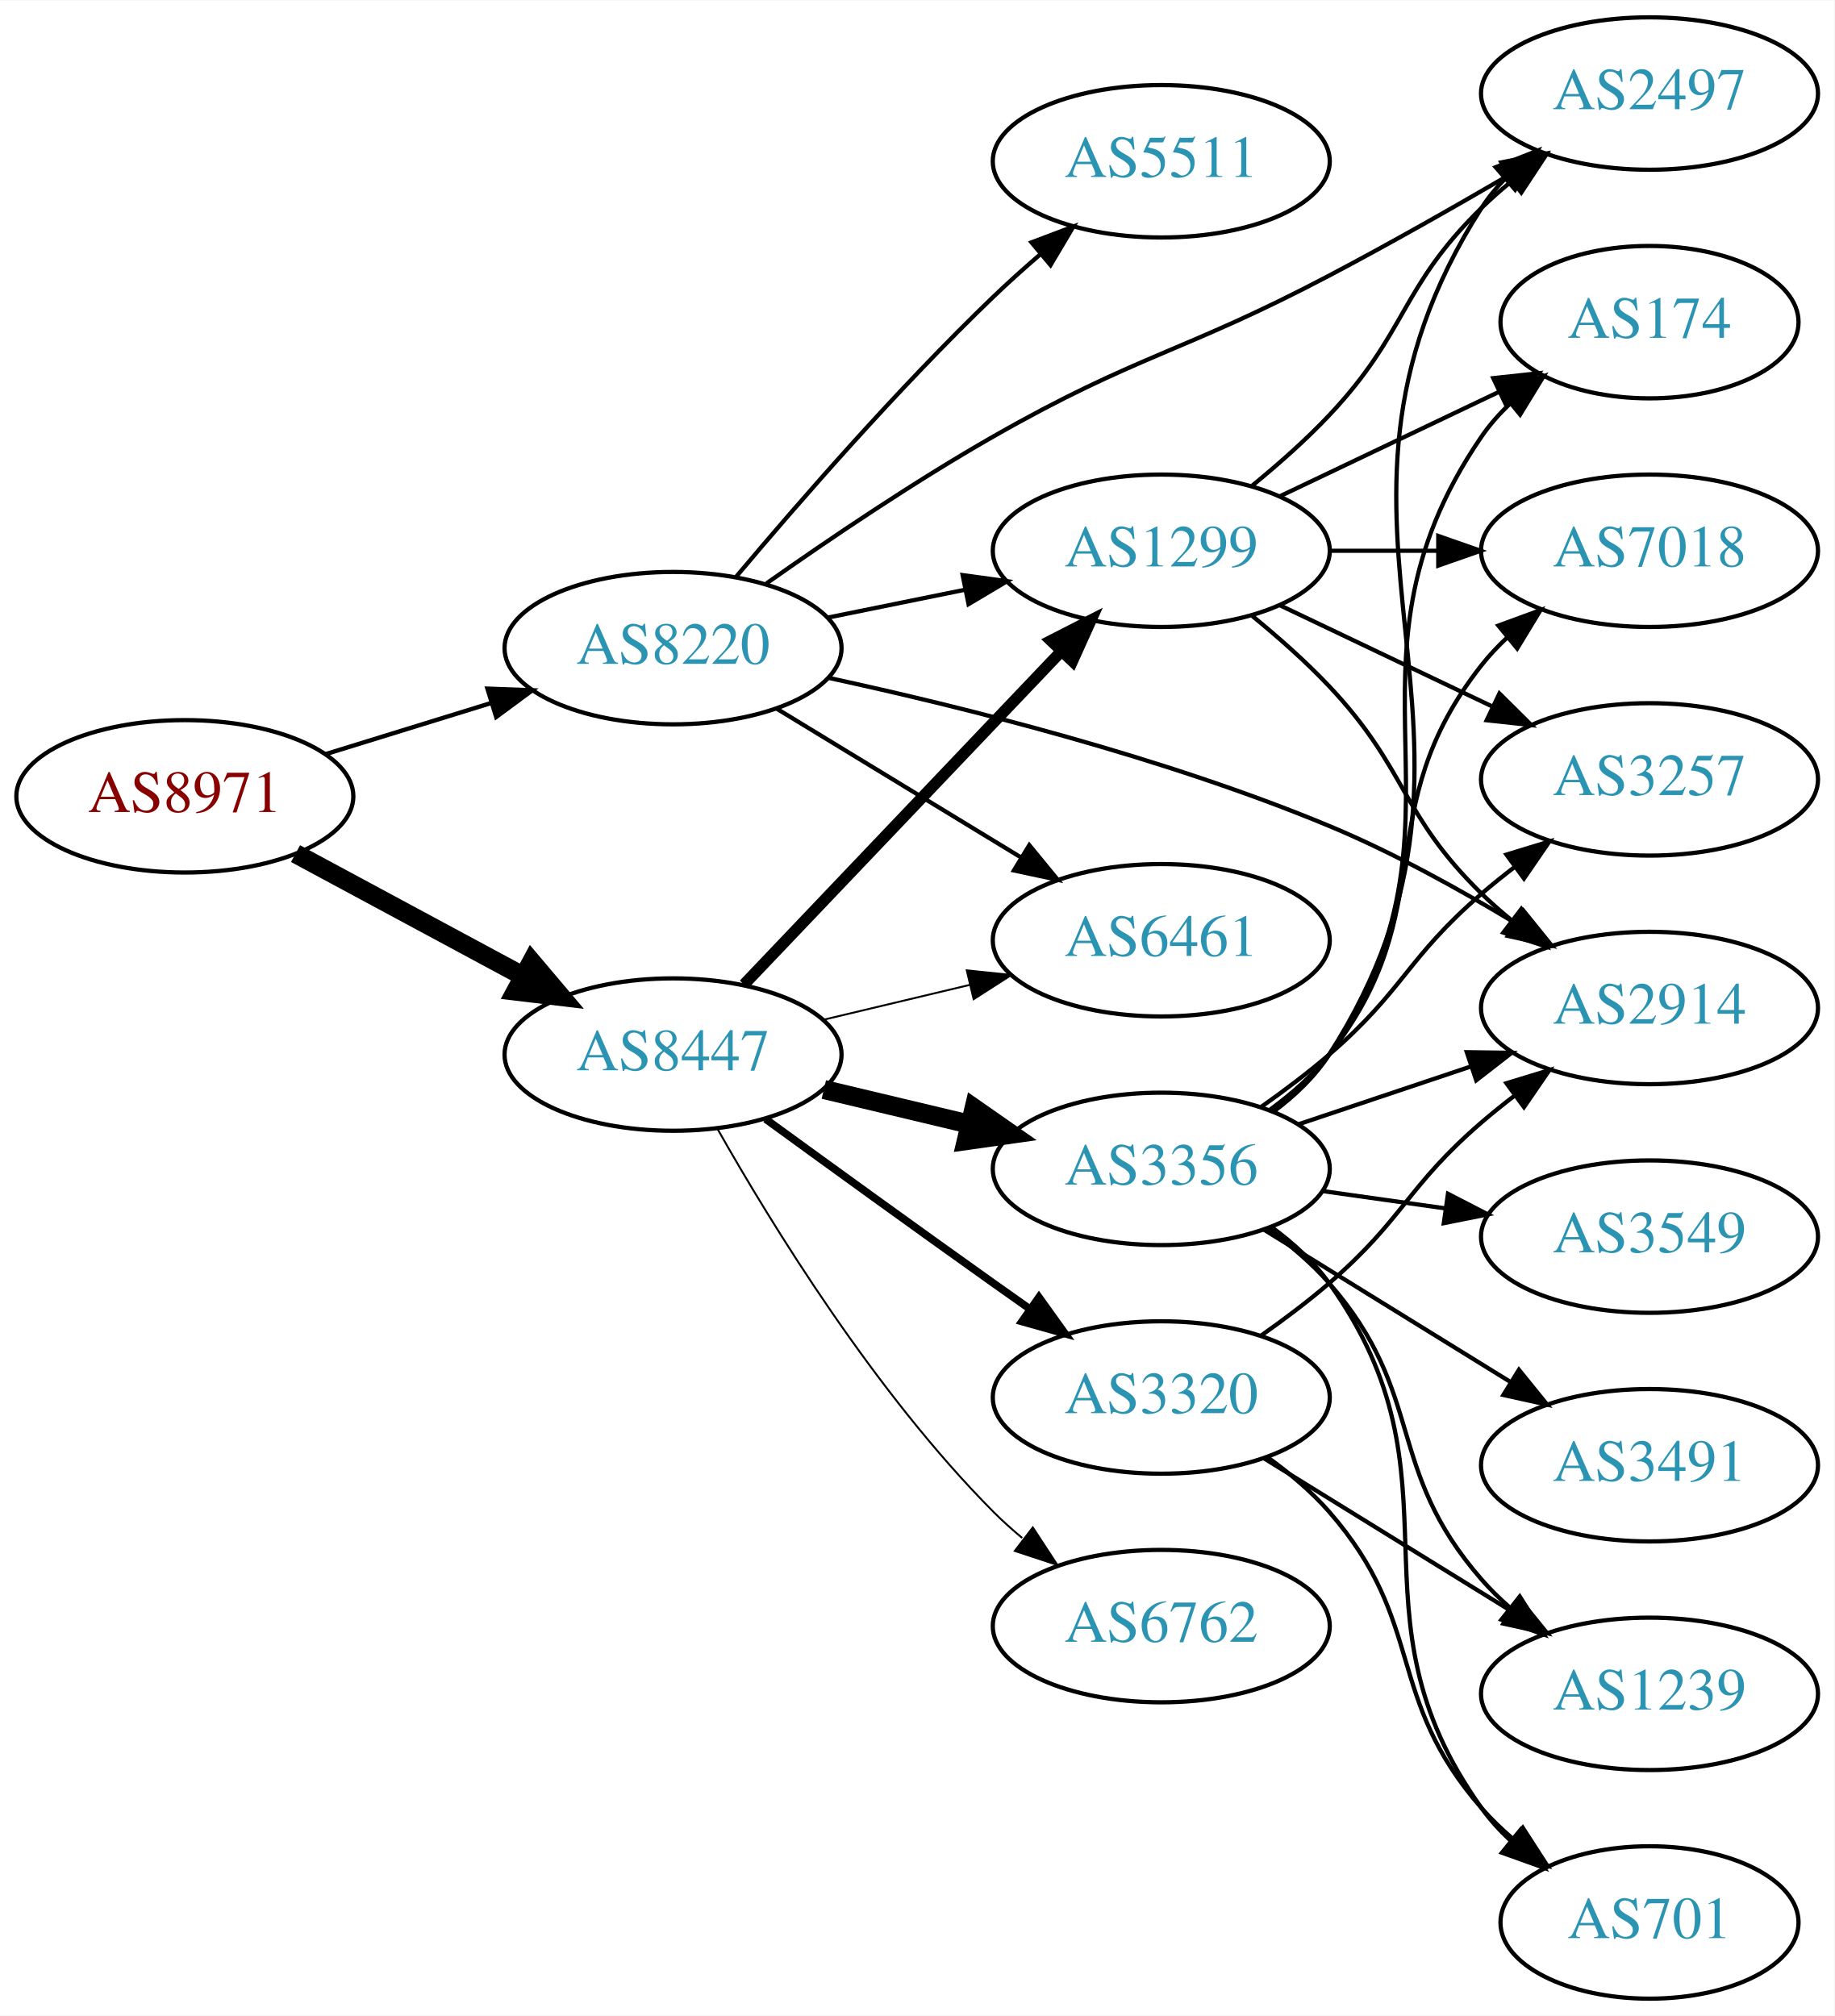
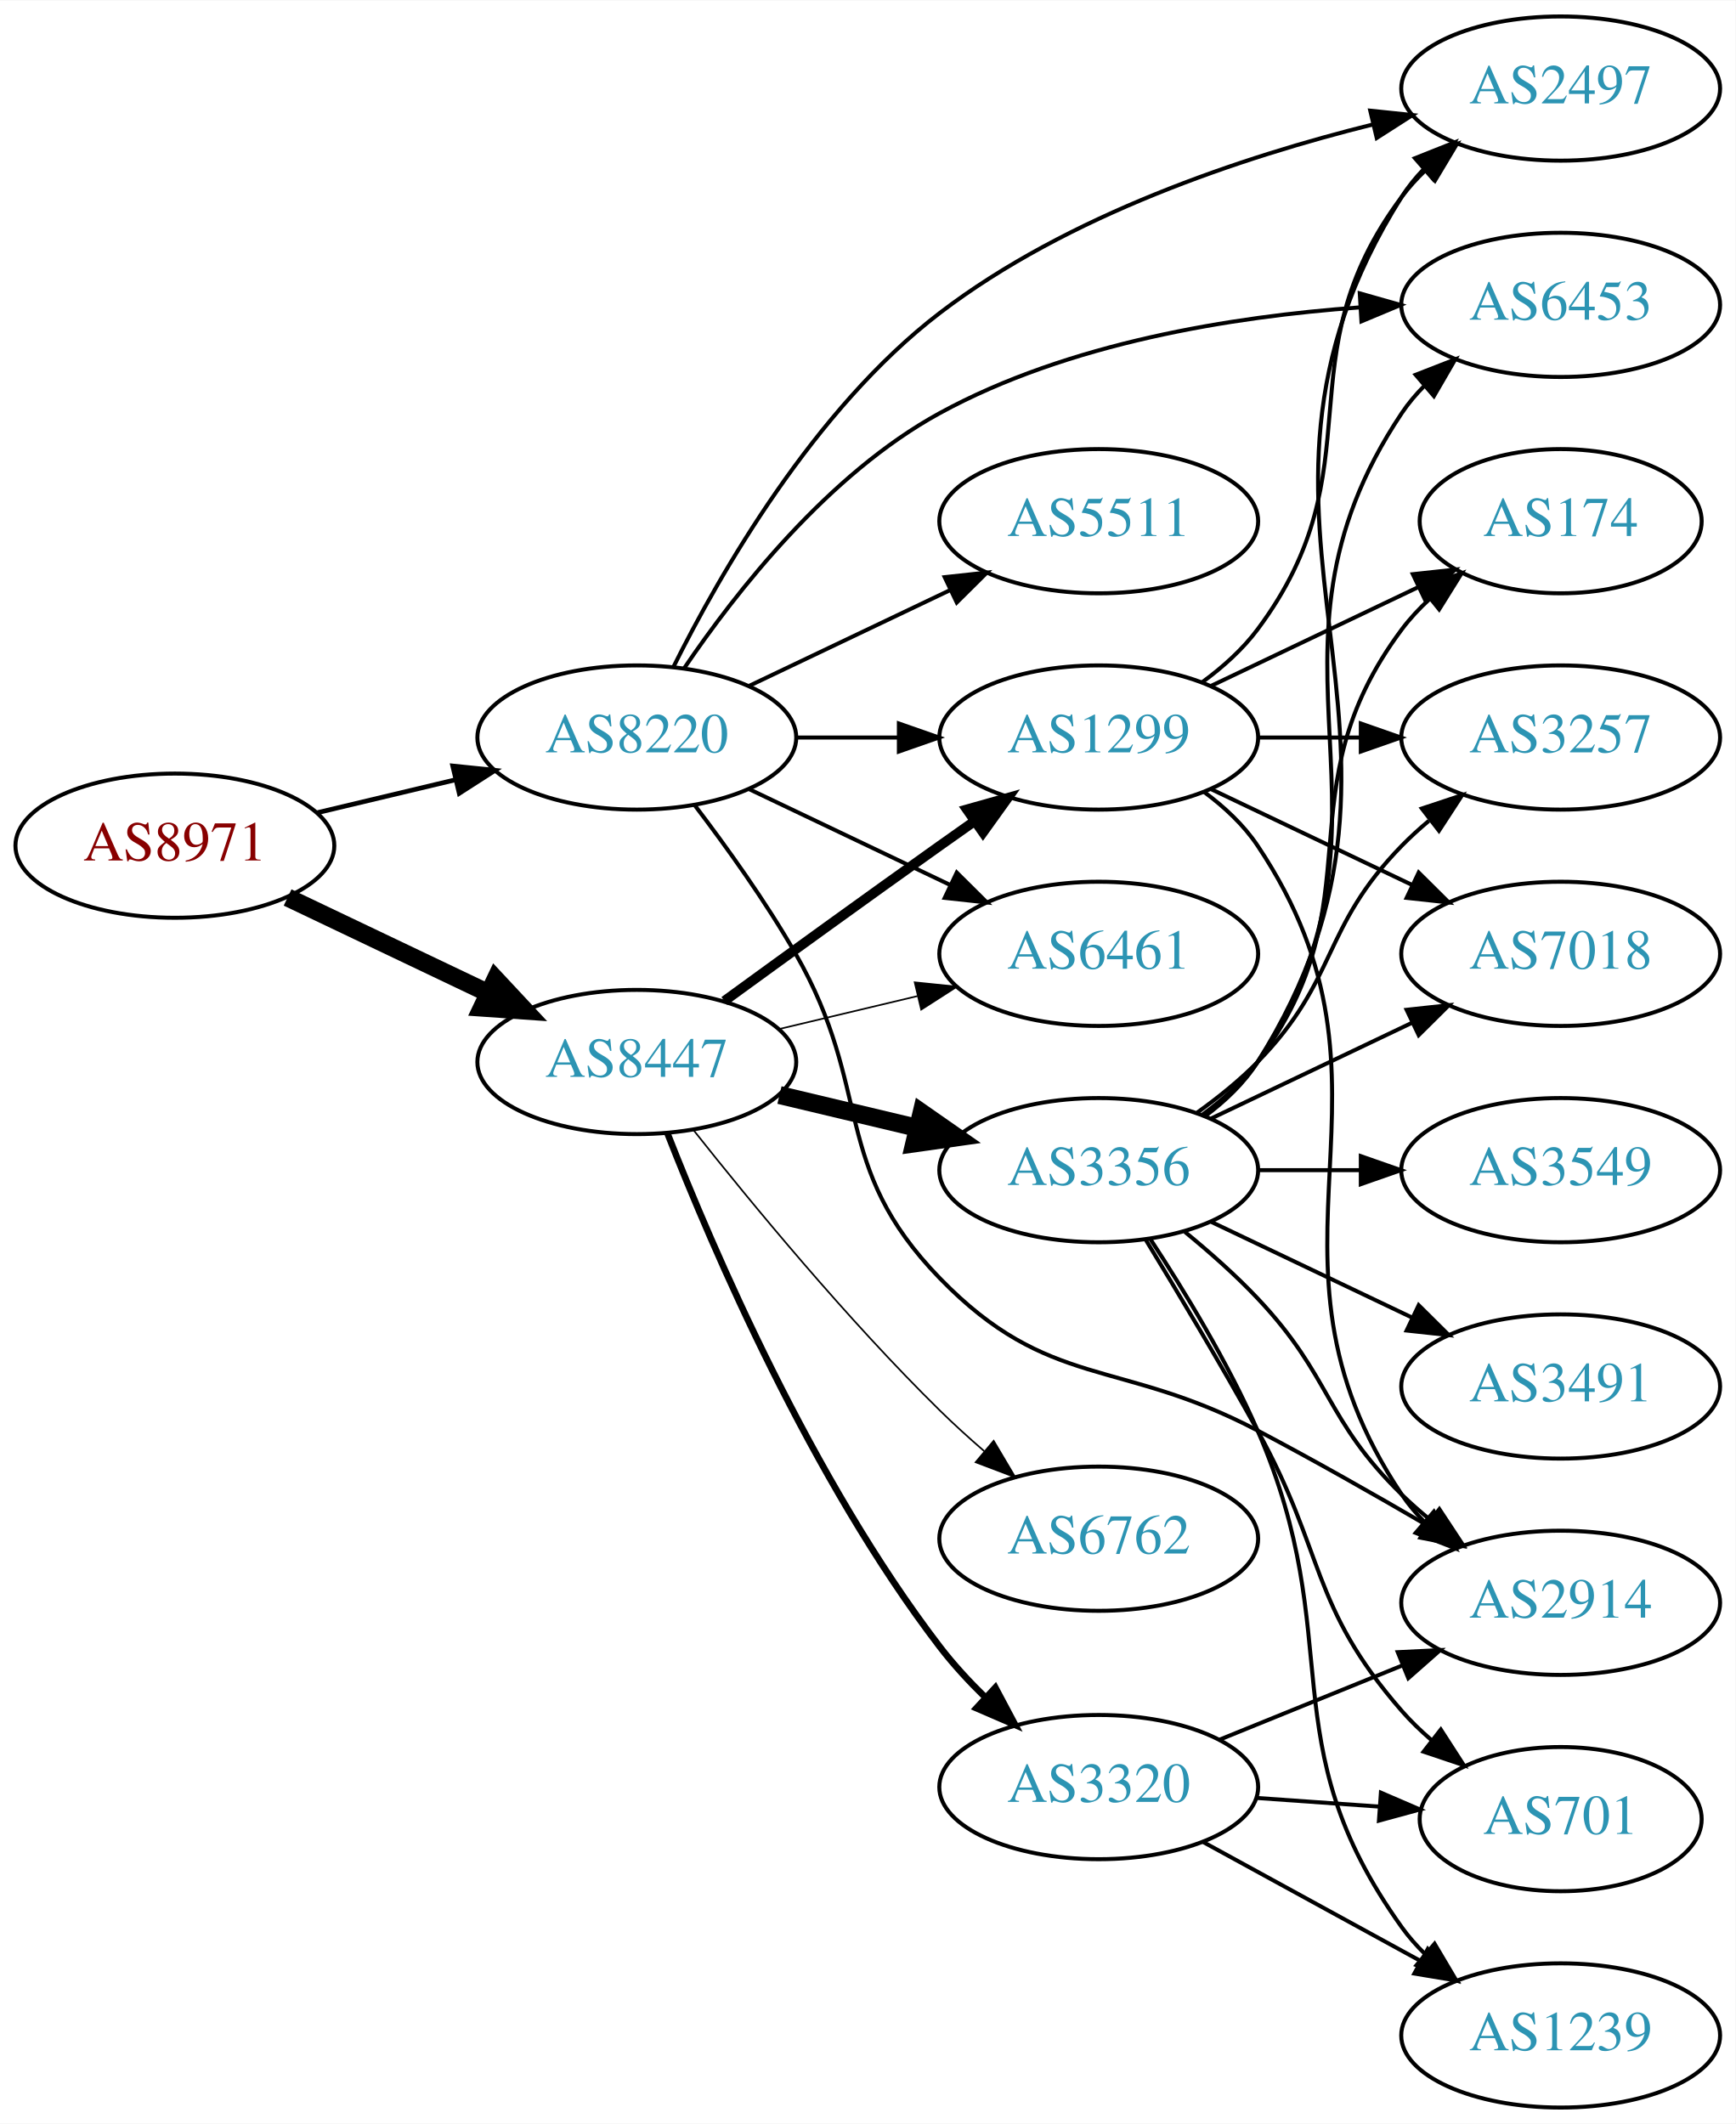
- <svg xmlns="http://www.w3.org/2000/svg" xmlns:xlink="http://www.w3.org/1999/xlink" width="433pt" height="476pt" viewBox="0.00 0.00 433.17 476.00">
-   <g id="graph0" class="graph" transform="scale(1 1) rotate(0) translate(4 472)">
-     <polygon fill="white" stroke="none" points="-4,4 -4,-472 429.172,-472 429.172,4 -4,4" />
+ <svg xmlns="http://www.w3.org/2000/svg" xmlns:xlink="http://www.w3.org/1999/xlink" width="433pt" height="530pt" viewBox="0.00 0.00 433.17 530.00">
+   <g id="graph0" class="graph" transform="scale(1 1) rotate(0) translate(4 526)">
+     <polygon fill="white" stroke="none" points="-4,4 -4,-526 429.172,-526 429.172,4 -4,4" />
    <g id="node1" class="node">
      <g id="a_node1">
        <a xlink:href="/asn/8971" xlink:title="AS8971 ~ UNSPECIFIED [AT]">
-           <ellipse fill="#ffffff" stroke="black" cx="39.647" cy="-284" rx="39.794" ry="18" />
-           <text text-anchor="middle" x="39.647" y="-280.3" font-family="Times,serif" font-size="14.00" fill="#880000">AS8971</text>
+           <ellipse fill="#ffffff" stroke="black" cx="39.647" cy="-315" rx="39.794" ry="18" />
+           <text text-anchor="middle" x="39.647" y="-311.3" font-family="Times,serif" font-size="14.00" fill="#880000">AS8971</text>
        </a>
      </g>
    </g>
    <g id="node2" class="node">
      <g id="a_node2">
        <a xlink:href="/asn/8220" xlink:title="AS8220 ~ COLT [GB]">
-           <ellipse fill="#ffffff" stroke="black" cx="154.939" cy="-319" rx="39.794" ry="18" />
-           <text text-anchor="middle" x="154.939" y="-315.3" font-family="Times,serif" font-size="14.00" fill="#2c94b3">AS8220</text>
+           <ellipse fill="#ffffff" stroke="black" cx="154.939" cy="-342" rx="39.794" ry="18" />
+           <text text-anchor="middle" x="154.939" y="-338.3" font-family="Times,serif" font-size="14.00" fill="#2c94b3">AS8220</text>
        </a>
      </g>
    </g>
    <g id="edge1" class="edge">
-       <path fill="none" stroke="black" stroke-width="1.023" d="M72.809,-293.936C85.007,-297.705 99.082,-302.053 112.047,-306.058" />
-       <polygon fill="black" stroke="black" stroke-width="1.023" points="111.109,-309.431 121.697,-309.039 113.176,-302.743 111.109,-309.431" />
+       <path fill="none" stroke="black" stroke-width="1.174" d="M75.254,-323.248C86.125,-325.838 98.279,-328.735 109.722,-331.462" />
+       <polygon fill="black" stroke="black" stroke-width="1.174" points="109.005,-334.889 119.544,-333.803 110.628,-328.08 109.005,-334.889" />
    </g>
    <g id="node3" class="node">
      <g id="a_node3">
        <a xlink:href="/asn/8447" xlink:title="AS8447 ~ A1 Telekom Austria AG [AT]">
-           <ellipse fill="#ffffff" stroke="black" cx="154.939" cy="-223" rx="39.794" ry="18" />
-           <text text-anchor="middle" x="154.939" y="-219.3" font-family="Times,serif" font-size="14.00" fill="#2c94b3">AS8447</text>
+           <ellipse fill="#ffffff" stroke="black" cx="154.939" cy="-261" rx="39.794" ry="18" />
+           <text text-anchor="middle" x="154.939" y="-257.3" font-family="Times,serif" font-size="14.00" fill="#2c94b3">AS8447</text>
        </a>
      </g>
    </g>
    <g id="edge2" class="edge">
-       <path fill="none" stroke="black" stroke-width="4.5" d="M65.79,-270.462C81.521,-261.992 102.005,-250.963 119.267,-241.669" />
-       <polygon fill="black" stroke="black" stroke-width="4.5" points="121.536,-244.919 128.475,-236.711 117.803,-237.985 121.536,-244.919" />
+       <path fill="none" stroke="black" stroke-width="4.5" d="M67.783,-302.066C82.777,-294.919 101.598,-285.948 117.821,-278.215" />
+       <polygon fill="black" stroke="black" stroke-width="4.5" points="119.692,-281.686 127.024,-273.829 116.303,-274.577 119.692,-281.686" />
    </g>
    <g id="node4" class="node">
      <g id="a_node4">
-         <a xlink:href="/asn/2914" xlink:title="AS2914 ~ NTT America, Inc. [US]">
-           <ellipse fill="#ffffff" stroke="black" cx="385.525" cy="-234" rx="39.794" ry="18" />
-           <text text-anchor="middle" x="385.525" y="-230.3" font-family="Times,serif" font-size="14.00" fill="#2c94b3">AS2914</text>
+         <a xlink:href="/asn/2497" xlink:title="AS2497 ~ Internet Initiative Japan Inc. [JP]">
+           <ellipse fill="#ffffff" stroke="black" cx="385.525" cy="-504" rx="39.794" ry="18" />
+           <text text-anchor="middle" x="385.525" y="-500.3" font-family="Times,serif" font-size="14.00" fill="#2c94b3">AS2497</text>
        </a>
      </g>
    </g>
    <g id="edge3" class="edge">
-       <path fill="none" stroke="black" d="M191.643,-311.985C223.406,-305.11 270.75,-293.29 309.879,-277 324.911,-270.742 340.659,-262.029 353.795,-254.082" />
-       <polygon fill="black" stroke="black" points="355.766,-256.978 362.43,-248.741 352.084,-251.024 355.766,-256.978" />
+       <path fill="none" stroke="black" d="M164.035,-359.533C175.64,-382.854 199.124,-423.929 230.586,-448 262.518,-472.43 306.129,-486.956 338.781,-495.066" />
+       <polygon fill="black" stroke="black" points="338,-498.478 348.538,-497.381 339.616,-491.667 338,-498.478" />
    </g>
    <g id="node5" class="node">
      <g id="a_node5">
-         <a xlink:href="/asn/2497" xlink:title="AS2497 ~ Internet Initiative Japan Inc. [JP]">
+         <a xlink:href="/asn/6453" xlink:title="AS6453 ~ TATA COMMUNICATIONS (AMERICA) INC [US]">
          <ellipse fill="#ffffff" stroke="black" cx="385.525" cy="-450" rx="39.794" ry="18" />
-           <text text-anchor="middle" x="385.525" y="-446.3" font-family="Times,serif" font-size="14.00" fill="#2c94b3">AS2497</text>
+           <text text-anchor="middle" x="385.525" y="-446.3" font-family="Times,serif" font-size="14.00" fill="#2c94b3">AS6453</text>
        </a>
      </g>
    </g>
    <g id="edge4" class="edge">
-       <path fill="none" stroke="black" d="M176.981,-334.276C191.659,-344.636 211.89,-358.332 230.586,-369 264.528,-388.368 275.302,-388.789 309.879,-407 323.964,-414.418 339.24,-423.101 352.283,-430.714" />
-       <polygon fill="black" stroke="black" points="350.518,-433.737 360.913,-435.786 354.064,-427.702 350.518,-433.737" />
+       <path fill="none" stroke="black" d="M166.8,-359.352C179.61,-378.243 202.726,-407.783 230.586,-423 262.678,-440.528 303.642,-447.084 335.244,-449.362" />
+       <polygon fill="black" stroke="black" points="335.385,-452.877 345.576,-449.981 335.803,-445.89 335.385,-452.877" />
    </g>
    <g id="node6" class="node">
      <g id="a_node6">
+         <a xlink:href="/asn/5511" xlink:title="AS5511 ~ Orange S.A. [FR]">
+           <ellipse fill="#ffffff" stroke="black" cx="270.232" cy="-396" rx="39.794" ry="18" />
+           <text text-anchor="middle" x="270.232" y="-392.3" font-family="Times,serif" font-size="14.00" fill="#2c94b3">AS5511</text>
+         </a>
+       </g>
+     </g>
+     <g id="edge5" class="edge">
+       <path fill="none" stroke="black" d="M183.076,-354.934C198.07,-362.081 216.891,-371.052 233.114,-378.785" />
+       <polygon fill="black" stroke="black" points="231.784,-382.028 242.317,-383.171 234.796,-375.709 231.784,-382.028" />
+     </g>
+     <g id="node7" class="node">
+       <g id="a_node7">
+         <a xlink:href="/asn/2914" xlink:title="AS2914 ~ NTT America, Inc. [US]">
+           <ellipse fill="#ffffff" stroke="black" cx="385.525" cy="-126" rx="39.794" ry="18" />
+           <text text-anchor="middle" x="385.525" y="-122.3" font-family="Times,serif" font-size="14.00" fill="#2c94b3">AS2914</text>
+         </a>
+       </g>
+     </g>
+     <g id="edge6" class="edge">
+       <path fill="none" stroke="black" d="M169.401,-325.087C177.293,-314.73 187.143,-301.008 194.586,-288 214.15,-253.806 203.131,-235.253 230.586,-207 257.82,-178.973 275.302,-187.211 309.879,-169 323.964,-161.582 339.24,-152.899 352.283,-145.286" />
+       <polygon fill="black" stroke="black" points="354.064,-148.298 360.913,-140.214 350.518,-142.263 354.064,-148.298" />
+     </g>
+     <g id="node8" class="node">
+       <g id="a_node8">
        <a xlink:href="/asn/1299" xlink:title="AS1299 ~ Telia Carrier [EU]">
          <ellipse fill="#ffffff" stroke="black" cx="270.232" cy="-342" rx="39.794" ry="18" />
          <text text-anchor="middle" x="270.232" y="-338.3" font-family="Times,serif" font-size="14.00" fill="#2c94b3">AS1299</text>
        </a>
      </g>
    </g>
-     <g id="edge5" class="edge">
-       <path fill="none" stroke="black" d="M191.475,-326.214C201.704,-328.291 213.004,-330.585 223.747,-332.766" />
-       <polygon fill="black" stroke="black" points="223.326,-336.252 233.823,-334.811 224.719,-329.392 223.326,-336.252" />
-     </g>
-     <g id="node7" class="node">
-       <g id="a_node7">
-         <a xlink:href="/asn/5511" xlink:title="AS5511 ~ Orange S.A. [FR]">
-           <ellipse fill="#ffffff" stroke="black" cx="270.232" cy="-434" rx="39.794" ry="18" />
-           <text text-anchor="middle" x="270.232" y="-430.3" font-family="Times,serif" font-size="14.00" fill="#2c94b3">AS5511</text>
-         </a>
-       </g>
-     </g>
-     <g id="edge6" class="edge">
-       <path fill="none" stroke="black" d="M169.85,-335.88C184.355,-353.135 208.077,-380.392 230.586,-402 234.093,-405.367 237.908,-408.787 241.73,-412.076" />
-       <polygon fill="black" stroke="black" points="239.578,-414.839 249.488,-418.587 244.078,-409.478 239.578,-414.839" />
-     </g>
-     <g id="node8" class="node">
-       <g id="a_node8">
-         <a xlink:href="/asn/6461" xlink:title="AS6461 ~ Zayo Bandwidth [US]">
-           <ellipse fill="#ffffff" stroke="black" cx="270.232" cy="-250" rx="39.794" ry="18" />
-           <text text-anchor="middle" x="270.232" y="-246.3" font-family="Times,serif" font-size="14.00" fill="#2c94b3">AS6461</text>
-         </a>
-       </g>
-     </g>
    <g id="edge7" class="edge">
-       <path fill="none" stroke="black" d="M179.414,-304.703C196.123,-294.526 218.779,-280.728 237.155,-269.536" />
-       <polygon fill="black" stroke="black" points="239.068,-272.469 245.788,-264.279 235.427,-266.491 239.068,-272.469" />
-     </g>
-     <g id="edge9" class="edge">
-       <path fill="none" stroke="black" stroke-width="2.7" d="M171.692,-239.546C191.139,-259.973 224.354,-294.86 246.546,-318.17" />
-       <polygon fill="black" stroke="black" stroke-width="2.7" points="244.183,-320.765 253.613,-325.594 249.253,-315.938 244.183,-320.765" />
-     </g>
-     <g id="edge12" class="edge">
-       <path fill="none" stroke="black" stroke-width="0.45" d="M190.547,-231.248C201.418,-233.838 213.572,-236.735 225.015,-239.462" />
-       <polygon fill="black" stroke="black" stroke-width="0.45" points="224.298,-242.889 234.837,-241.803 225.921,-236.08 224.298,-242.889" />
+       <path fill="none" stroke="black" d="M194.612,-342C202.815,-342 211.579,-342 220.111,-342" />
+       <polygon fill="black" stroke="black" points="220.35,-345.5 230.35,-342 220.35,-338.5 220.35,-345.5" />
    </g>
    <g id="node9" class="node">
      <g id="a_node9">
-         <a xlink:href="/asn/3356" xlink:title="AS3356 ~ Level 3 Parent, LLC [US]">
-           <ellipse fill="#ffffff" stroke="black" cx="270.232" cy="-196" rx="39.794" ry="18" />
-           <text text-anchor="middle" x="270.232" y="-192.3" font-family="Times,serif" font-size="14.00" fill="#2c94b3">AS3356</text>
+         <a xlink:href="/asn/6461" xlink:title="AS6461 ~ Zayo Bandwidth [US]">
+           <ellipse fill="#ffffff" stroke="black" cx="270.232" cy="-288" rx="39.794" ry="18" />
+           <text text-anchor="middle" x="270.232" y="-284.3" font-family="Times,serif" font-size="14.00" fill="#2c94b3">AS6461</text>
        </a>
      </g>
    </g>
    <g id="edge8" class="edge">
-       <path fill="none" stroke="black" stroke-width="4.5" d="M190.547,-214.752C201.418,-212.162 213.572,-209.265 225.015,-206.538" />
-       <polygon fill="black" stroke="black" stroke-width="4.5" points="226.022,-210.346 234.837,-204.197 224.197,-202.685 226.022,-210.346" />
+       <path fill="none" stroke="black" d="M183.076,-329.066C198.07,-321.919 216.891,-312.948 233.114,-305.215" />
+       <polygon fill="black" stroke="black" points="234.796,-308.291 242.317,-300.829 231.784,-301.972 234.796,-308.291" />
+     </g>
+     <g id="edge12" class="edge">
+       <path fill="none" stroke="black" stroke-width="2.455" d="M176.788,-276.222C191.722,-287.091 212.335,-302.025 230.586,-315 233.406,-317.005 236.349,-319.085 239.297,-321.159" />
+       <polygon fill="black" stroke="black" stroke-width="2.455" points="237.325,-324.05 247.522,-326.926 241.344,-318.319 237.325,-324.05" />
+     </g>
+     <g id="edge13" class="edge">
+       <path fill="none" stroke="black" stroke-width="0.409" d="M190.547,-269.248C201.418,-271.838 213.572,-274.735 225.015,-277.462" />
+       <polygon fill="black" stroke="black" stroke-width="0.409" points="224.298,-280.889 234.837,-279.803 225.921,-274.08 224.298,-280.889" />
    </g>
    <g id="node10" class="node">
      <g id="a_node10">
-         <a xlink:href="/asn/6762" xlink:title="AS6762 ~ TELECOM ITALIA SPARKLE S.p.A. [IT]">
-           <ellipse fill="#ffffff" stroke="black" cx="270.232" cy="-88" rx="39.794" ry="18" />
-           <text text-anchor="middle" x="270.232" y="-84.3" font-family="Times,serif" font-size="14.00" fill="#2c94b3">AS6762</text>
-         </a>
-       </g>
-     </g>
-     <g id="edge10" class="edge">
-       <path fill="none" stroke="black" stroke-width="0.45" d="M165.399,-205.51C178.181,-182.904 202.613,-143.114 230.586,-115 232.697,-112.879 234.993,-110.812 237.378,-108.829" />
-       <polygon fill="black" stroke="black" stroke-width="0.45" points="239.894,-111.31 245.694,-102.444 235.631,-105.758 239.894,-111.31" />
+         <a xlink:href="/asn/3356" xlink:title="AS3356 ~ Level 3 Parent, LLC [US]">
+           <ellipse fill="#ffffff" stroke="black" cx="270.232" cy="-234" rx="39.794" ry="18" />
+           <text text-anchor="middle" x="270.232" y="-230.3" font-family="Times,serif" font-size="14.00" fill="#2c94b3">AS3356</text>
+         </a>
+       </g>
+     </g>
+     <g id="edge9" class="edge">
+       <path fill="none" stroke="black" stroke-width="4.5" d="M190.547,-252.752C201.418,-250.162 213.572,-247.265 225.015,-244.538" />
+       <polygon fill="black" stroke="black" stroke-width="4.5" points="226.022,-248.346 234.837,-242.197 224.197,-240.685 226.022,-248.346" />
    </g>
    <g id="node11" class="node">
      <g id="a_node11">
-         <a xlink:href="/asn/3320" xlink:title="AS3320 ~ DTAG [DE]">
+         <a xlink:href="/asn/6762" xlink:title="AS6762 ~ TELECOM ITALIA SPARKLE S.p.A. [IT]">
          <ellipse fill="#ffffff" stroke="black" cx="270.232" cy="-142" rx="39.794" ry="18" />
-           <text text-anchor="middle" x="270.232" y="-138.3" font-family="Times,serif" font-size="14.00" fill="#2c94b3">AS3320</text>
-         </a>
-       </g>
-     </g>
-     <g id="edge11" class="edge">
-       <path fill="none" stroke="black" stroke-width="1.8" d="M176.788,-207.778C191.722,-196.909 212.335,-181.975 230.586,-169 233.406,-166.995 236.349,-164.915 239.297,-162.841" />
-       <polygon fill="black" stroke="black" stroke-width="1.8" points="241.344,-165.681 247.522,-157.074 237.325,-159.95 241.344,-165.681" />
-     </g>
-     <g id="edge22" class="edge">
-       <path fill="none" stroke="black" d="M291.721,-326.604C297.841,-321.601 304.379,-315.829 309.879,-310 328.426,-290.346 326.544,-279.88 345.879,-261 348.02,-258.909 350.338,-256.865 352.738,-254.897" />
-       <polygon fill="black" stroke="black" points="355.249,-257.384 361.081,-248.539 351.006,-251.817 355.249,-257.384" />
-     </g>
-     <g id="edge24" class="edge">
-       <path fill="none" stroke="black" d="M291.721,-357.396C297.841,-362.399 304.379,-368.171 309.879,-374 328.426,-393.654 326.544,-404.12 345.879,-423 348.02,-425.091 350.338,-427.135 352.738,-429.103" />
-       <polygon fill="black" stroke="black" points="351.006,-432.183 361.081,-435.461 355.249,-426.616 351.006,-432.183" />
+           <text text-anchor="middle" x="270.232" y="-138.3" font-family="Times,serif" font-size="14.00" fill="#2c94b3">AS6762</text>
+         </a>
+       </g>
+     </g>
+     <g id="edge10" class="edge">
+       <path fill="none" stroke="black" stroke-width="0.409" d="M169.175,-243.899C183.512,-225.79 207.447,-196.737 230.586,-174 234.054,-170.592 237.846,-167.15 241.657,-163.849" />
+       <polygon fill="black" stroke="black" stroke-width="0.409" points="244.008,-166.446 249.408,-157.33 239.502,-161.089 244.008,-166.446" />
    </g>
    <g id="node12" class="node">
      <g id="a_node12">
+         <a xlink:href="/asn/3320" xlink:title="AS3320 ~ DTAG [DE]">
+           <ellipse fill="#ffffff" stroke="black" cx="270.232" cy="-80" rx="39.794" ry="18" />
+           <text text-anchor="middle" x="270.232" y="-76.3" font-family="Times,serif" font-size="14.00" fill="#2c94b3">AS3320</text>
+         </a>
+       </g>
+     </g>
+     <g id="edge11" class="edge">
+       <path fill="none" stroke="black" stroke-width="1.636" d="M162.589,-243.186C173.837,-214.435 198.556,-156.807 230.586,-115 233.958,-110.599 237.929,-106.3 242.018,-102.307" />
+       <polygon fill="black" stroke="black" stroke-width="1.636" points="244.428,-104.846 249.405,-95.493 239.682,-99.7 244.428,-104.846" />
+     </g>
+     <g id="edge30" class="edge">
+       <path fill="none" stroke="black" d="M296.163,-355.882C301.239,-359.611 306.157,-364.016 309.879,-369 340.15,-409.542 315.607,-436.458 345.879,-477 347.623,-479.336 349.631,-481.545 351.794,-483.617" />
+       <polygon fill="black" stroke="black" points="349.672,-486.405 359.595,-490.118 354.154,-481.027 349.672,-486.405" />
+     </g>
+     <g id="edge29" class="edge">
+       <path fill="none" stroke="black" d="M296.551,-328.393C301.607,-324.649 306.419,-320.169 309.879,-315 350.903,-253.706 304.854,-214.294 345.879,-153 347.501,-150.577 349.42,-148.305 351.521,-146.19" />
+       <polygon fill="black" stroke="black" points="353.889,-148.771 359.206,-139.607 349.335,-143.454 353.889,-148.771" />
+     </g>
+     <g id="node13" class="node">
+       <g id="a_node13">
+         <a xlink:href="/asn/3257" xlink:title="AS3257 ~ GTT [DE]">
+           <ellipse fill="#ffffff" stroke="black" cx="385.525" cy="-342" rx="39.794" ry="18" />
+           <text text-anchor="middle" x="385.525" y="-338.3" font-family="Times,serif" font-size="14.00" fill="#2c94b3">AS3257</text>
+         </a>
+       </g>
+     </g>
+     <g id="edge31" class="edge">
+       <path fill="none" stroke="black" d="M309.905,-342C318.108,-342 326.872,-342 335.404,-342" />
+       <polygon fill="black" stroke="black" points="335.643,-345.5 345.643,-342 335.643,-338.5 335.643,-345.5" />
+     </g>
+     <g id="node17" class="node">
+       <g id="a_node17">
+         <a xlink:href="/asn/7018" xlink:title="AS7018 ~ AT&amp;T Services, Inc. [US]">
+           <ellipse fill="#ffffff" stroke="black" cx="385.525" cy="-288" rx="39.794" ry="18" />
+           <text text-anchor="middle" x="385.525" y="-284.3" font-family="Times,serif" font-size="14.00" fill="#2c94b3">AS7018</text>
+         </a>
+       </g>
+     </g>
+     <g id="edge27" class="edge">
+       <path fill="none" stroke="black" d="M298.369,-329.066C313.363,-321.919 332.184,-312.948 348.407,-305.215" />
+       <polygon fill="black" stroke="black" points="350.089,-308.291 357.61,-300.829 347.077,-301.972 350.089,-308.291" />
+     </g>
+     <g id="node19" class="node">
+       <g id="a_node19">
        <a xlink:href="/asn/174" xlink:title="AS174 ~ Cogent Communications [US]">
          <ellipse fill="#ffffff" stroke="black" cx="385.525" cy="-396" rx="35.194" ry="18" />
          <text text-anchor="middle" x="385.525" y="-392.3" font-family="Times,serif" font-size="14.00" fill="#2c94b3">AS174</text>
        </a>
      </g>
    </g>
-     <g id="edge23" class="edge">
+     <g id="edge28" class="edge">
      <path fill="none" stroke="black" d="M298.369,-354.934C313.801,-362.29 333.286,-371.577 349.821,-379.459" />
      <polygon fill="black" stroke="black" points="348.63,-382.768 359.163,-383.911 351.642,-376.449 348.63,-382.768" />
    </g>
+     <g id="edge15" class="edge">
+       <path fill="none" stroke="black" d="M296.758,-247.472C301.804,-251.223 306.559,-255.74 309.879,-261 361.829,-343.3 293.929,-394.7 345.879,-477 347.435,-479.466 349.307,-481.768 351.376,-483.905" />
+       <polygon fill="black" stroke="black" points="349.155,-486.611 358.999,-490.528 353.746,-481.327 349.155,-486.611" />
+     </g>
+     <g id="edge23" class="edge">
+       <path fill="none" stroke="black" d="M296.551,-247.607C301.607,-251.351 306.419,-255.831 309.879,-261 350.903,-322.294 304.854,-361.706 345.879,-423 347.501,-425.423 349.42,-427.695 351.521,-429.81" />
+       <polygon fill="black" stroke="black" points="349.335,-432.546 359.206,-436.393 353.889,-427.229 349.335,-432.546" />
+     </g>
+     <g id="edge14" class="edge">
+       <path fill="none" stroke="black" d="M291.721,-218.604C297.841,-213.601 304.379,-207.829 309.879,-202 328.426,-182.346 326.544,-171.88 345.879,-153 348.02,-150.909 350.338,-148.865 352.738,-146.897" />
+       <polygon fill="black" stroke="black" points="355.249,-149.384 361.081,-140.539 351.006,-143.817 355.249,-149.384" />
+     </g>
+     <g id="edge16" class="edge">
+       <path fill="none" stroke="black" d="M294.826,-248.389C300.082,-252.148 305.414,-256.437 309.879,-261 330.051,-281.617 325.706,-294.383 345.879,-315 347.972,-317.139 350.255,-319.218 352.632,-321.21" />
+       <polygon fill="black" stroke="black" points="350.875,-324.275 360.931,-327.611 355.15,-318.732 350.875,-324.275" />
+     </g>
+     <g id="node14" class="node">
+       <g id="a_node14">
+         <a xlink:href="/asn/3491" xlink:title="AS3491 ~ PCCW Global, Inc. [US]">
+           <ellipse fill="#ffffff" stroke="black" cx="385.525" cy="-180" rx="39.794" ry="18" />
+           <text text-anchor="middle" x="385.525" y="-176.3" font-family="Times,serif" font-size="14.00" fill="#2c94b3">AS3491</text>
+         </a>
+       </g>
+     </g>
+     <g id="edge17" class="edge">
+       <path fill="none" stroke="black" d="M298.369,-221.066C313.363,-213.919 332.184,-204.948 348.407,-197.215" />
+       <polygon fill="black" stroke="black" points="350.089,-200.291 357.61,-192.829 347.077,-193.972 350.089,-200.291" />
+     </g>
+     <g id="node15" class="node">
+       <g id="a_node15">
+         <a xlink:href="/asn/3549" xlink:title="AS3549 ~ Level 3 Parent, LLC [US]">
+           <ellipse fill="#ffffff" stroke="black" cx="385.525" cy="-234" rx="39.794" ry="18" />
+           <text text-anchor="middle" x="385.525" y="-230.3" font-family="Times,serif" font-size="14.00" fill="#2c94b3">AS3549</text>
+         </a>
+       </g>
+     </g>
+     <g id="edge18" class="edge">
+       <path fill="none" stroke="black" d="M309.905,-234C318.108,-234 326.872,-234 335.404,-234" />
+       <polygon fill="black" stroke="black" points="335.643,-237.5 345.643,-234 335.643,-230.5 335.643,-237.5" />
+     </g>
    <g id="node16" class="node">
      <g id="a_node16">
-         <a xlink:href="/asn/7018" xlink:title="AS7018 ~ AT&amp;T Services, Inc. [US]">
-           <ellipse fill="#ffffff" stroke="black" cx="385.525" cy="-342" rx="39.794" ry="18" />
-           <text text-anchor="middle" x="385.525" y="-338.3" font-family="Times,serif" font-size="14.00" fill="#2c94b3">AS7018</text>
-         </a>
-       </g>
-     </g>
-     <g id="edge26" class="edge">
-       <path fill="none" stroke="black" d="M309.905,-342C318.108,-342 326.872,-342 335.404,-342" />
-       <polygon fill="black" stroke="black" points="335.643,-345.5 345.643,-342 335.643,-338.5 335.643,-345.5" />
+         <a xlink:href="/asn/701" xlink:title="AS701 ~ UUNET [US]">
+           <ellipse fill="#ffffff" stroke="black" cx="385.525" cy="-72" rx="35.194" ry="18" />
+           <text text-anchor="middle" x="385.525" y="-68.3" font-family="Times,serif" font-size="14.00" fill="#2c94b3">AS701</text>
+         </a>
+       </g>
+     </g>
+     <g id="edge19" class="edge">
+       <path fill="none" stroke="black" d="M281.859,-216.787C289.791,-203.781 300.784,-185.424 309.879,-169 326.826,-138.395 322.864,-125.348 345.879,-99 348.087,-96.473 350.578,-94.062 353.207,-91.796" />
+       <polygon fill="black" stroke="black" points="355.61,-94.362 361.353,-85.459 351.311,-88.837 355.61,-94.362" />
+     </g>
+     <g id="edge20" class="edge">
+       <path fill="none" stroke="black" d="M298.369,-246.934C313.363,-254.081 332.184,-263.052 348.407,-270.785" />
+       <polygon fill="black" stroke="black" points="347.077,-274.028 357.61,-275.171 350.089,-267.709 347.077,-274.028" />
    </g>
    <g id="node18" class="node">
      <g id="a_node18">
-         <a xlink:href="/asn/3257" xlink:title="AS3257 ~ GTT [DE]">
-           <ellipse fill="#ffffff" stroke="black" cx="385.525" cy="-288" rx="39.794" ry="18" />
-           <text text-anchor="middle" x="385.525" y="-284.3" font-family="Times,serif" font-size="14.00" fill="#2c94b3">AS3257</text>
-         </a>
-       </g>
+         <a xlink:href="/asn/1239" xlink:title="AS1239 ~ Sprint [US]">
+           <ellipse fill="#ffffff" stroke="black" cx="385.525" cy="-18" rx="39.794" ry="18" />
+           <text text-anchor="middle" x="385.525" y="-14.3" font-family="Times,serif" font-size="14.00" fill="#2c94b3">AS1239</text>
+         </a>
+       </g>
+     </g>
+     <g id="edge21" class="edge">
+       <path fill="none" stroke="black" d="M283.16,-216.714C291.534,-203.975 302.509,-185.981 309.879,-169 332.727,-116.358 312.453,-91.647 345.879,-45 347.577,-42.63 349.551,-40.397 351.692,-38.308" />
+       <polygon fill="black" stroke="black" points="354.054,-40.894 359.449,-31.775 349.545,-35.54 354.054,-40.894" />
+     </g>
+     <g id="edge22" class="edge">
+       <path fill="none" stroke="black" d="M296.163,-247.882C301.239,-251.611 306.157,-256.016 309.879,-261 340.15,-301.542 315.607,-328.458 345.879,-369 347.887,-371.689 350.242,-374.209 352.784,-376.546" />
+       <polygon fill="black" stroke="black" points="350.812,-379.452 360.799,-382.989 355.198,-373.996 350.812,-379.452" />
    </g>
    <g id="edge25" class="edge">
-       <path fill="none" stroke="black" d="M298.369,-329.066C313.363,-321.919 332.184,-312.948 348.407,-305.215" />
-       <polygon fill="black" stroke="black" points="350.089,-308.291 357.61,-300.829 347.077,-301.972 350.089,-308.291" />
-     </g>
-     <g id="edge14" class="edge">
-       <path fill="none" stroke="black" d="M302.49,-206.484C315.139,-210.727 329.918,-215.684 343.419,-220.212" />
-       <polygon fill="black" stroke="black" points="342.382,-223.556 352.976,-223.418 344.609,-216.92 342.382,-223.556" />
-     </g>
-     <g id="edge20" class="edge">
-       <path fill="none" stroke="black" d="M296.708,-209.504C301.756,-213.254 306.525,-217.762 309.879,-223 358.582,-299.061 297.176,-346.939 345.879,-423 347.451,-425.456 349.334,-427.751 351.411,-429.882" />
-       <polygon fill="black" stroke="black" points="349.199,-432.596 359.05,-436.496 353.781,-427.304 349.199,-432.596" />
-     </g>
-     <g id="edge13" class="edge">
-       <path fill="none" stroke="black" d="M296.463,-209.667C301.524,-213.408 306.36,-217.871 309.879,-223 347.691,-278.107 308.067,-313.893 345.879,-369 347.777,-371.767 350.059,-374.34 352.553,-376.711" />
-       <polygon fill="black" stroke="black" points="350.539,-379.586 360.497,-383.206 354.97,-374.166 350.539,-379.586" />
-     </g>
-     <g id="node13" class="node">
-       <g id="a_node13">
-         <a xlink:href="/asn/1239" xlink:title="AS1239 ~ Sprint [US]">
-           <ellipse fill="#ffffff" stroke="black" cx="385.525" cy="-72" rx="39.794" ry="18" />
-           <text text-anchor="middle" x="385.525" y="-68.3" font-family="Times,serif" font-size="14.00" fill="#2c94b3">AS1239</text>
-         </a>
-       </g>
-     </g>
-     <g id="edge15" class="edge">
-       <path fill="none" stroke="black" d="M295.21,-181.966C300.451,-178.193 305.679,-173.808 309.879,-169 332.894,-142.652 322.864,-125.348 345.879,-99 347.848,-96.746 350.042,-94.585 352.358,-92.537" />
-       <polygon fill="black" stroke="black" points="354.893,-94.994 360.547,-86.034 350.54,-89.512 354.893,-94.994" />
-     </g>
-     <g id="node14" class="node">
-       <g id="a_node14">
-         <a xlink:href="/asn/3549" xlink:title="AS3549 ~ Level 3 Parent, LLC [US]">
-           <ellipse fill="#ffffff" stroke="black" cx="385.525" cy="-180" rx="39.794" ry="18" />
-           <text text-anchor="middle" x="385.525" y="-176.3" font-family="Times,serif" font-size="14.00" fill="#2c94b3">AS3549</text>
-         </a>
-       </g>
-     </g>
-     <g id="edge16" class="edge">
-       <path fill="none" stroke="black" d="M308.329,-190.761C317.621,-189.449 327.712,-188.024 337.419,-186.653" />
-       <polygon fill="black" stroke="black" points="337.933,-190.115 347.346,-185.251 336.954,-183.184 337.933,-190.115" />
-     </g>
-     <g id="node15" class="node">
-       <g id="a_node15">
-         <a xlink:href="/asn/701" xlink:title="AS701 ~ UUNET [US]">
-           <ellipse fill="#ffffff" stroke="black" cx="385.525" cy="-18" rx="35.194" ry="18" />
-           <text text-anchor="middle" x="385.525" y="-14.3" font-family="Times,serif" font-size="14.00" fill="#2c94b3">AS701</text>
-         </a>
-       </g>
-     </g>
-     <g id="edge17" class="edge">
-       <path fill="none" stroke="black" d="M296.309,-182.225C301.378,-178.49 306.256,-174.056 309.879,-169 343.305,-122.353 312.453,-91.647 345.879,-45 347.834,-42.272 350.153,-39.726 352.671,-37.372" />
-       <polygon fill="black" stroke="black" points="355.088,-39.919 360.652,-30.903 350.68,-34.481 355.088,-39.919" />
-     </g>
-     <g id="edge18" class="edge">
-       <path fill="none" stroke="black" d="M295.976,-210.025C301.061,-213.748 306.031,-218.113 309.879,-223 337.041,-257.498 318.717,-280.502 345.879,-315 347.683,-317.291 349.733,-319.467 351.926,-321.516" />
-       <polygon fill="black" stroke="black" points="349.835,-324.328 359.782,-327.975 354.28,-318.92 349.835,-324.328" />
-     </g>
-     <g id="node17" class="node">
-       <g id="a_node17">
-         <a xlink:href="/asn/3491" xlink:title="AS3491 ~ PCCW Global, Inc. [US]">
-           <ellipse fill="#ffffff" stroke="black" cx="385.525" cy="-126" rx="39.794" ry="18" />
-           <text text-anchor="middle" x="385.525" y="-122.3" font-family="Times,serif" font-size="14.00" fill="#2c94b3">AS3491</text>
-         </a>
-       </g>
-     </g>
-     <g id="edge19" class="edge">
-       <path fill="none" stroke="black" d="M294.432,-181.666C311.234,-171.285 334.151,-157.125 352.667,-145.685" />
-       <polygon fill="black" stroke="black" points="354.689,-148.549 361.356,-140.315 351.01,-142.594 354.689,-148.549" />
-     </g>
-     <g id="edge21" class="edge">
-       <path fill="none" stroke="black" d="M293.881,-210.678C299.284,-214.487 304.918,-218.726 309.879,-223 327.505,-238.184 328.253,-245.816 345.879,-261 348.359,-263.137 351.008,-265.265 353.712,-267.335" />
-       <polygon fill="black" stroke="black" points="351.743,-270.231 361.877,-273.322 355.882,-264.586 351.743,-270.231" />
-     </g>
-     <g id="edge27" class="edge">
-       <path fill="none" stroke="black" d="M293.881,-156.678C299.284,-160.487 304.918,-164.726 309.879,-169 327.505,-184.184 328.253,-191.816 345.879,-207 348.359,-209.137 351.008,-211.265 353.712,-213.335" />
-       <polygon fill="black" stroke="black" points="351.743,-216.231 361.877,-219.322 355.882,-210.586 351.743,-216.231" />
-     </g>
-     <g id="edge28" class="edge">
-       <path fill="none" stroke="black" d="M294.432,-127.666C311.234,-117.285 334.151,-103.125 352.667,-91.684" />
-       <polygon fill="black" stroke="black" points="354.689,-94.549 361.356,-86.315 351.01,-88.594 354.689,-94.549" />
-     </g>
-     <g id="edge29" class="edge">
-       <path fill="none" stroke="black" d="M295.21,-127.966C300.451,-124.193 305.679,-119.808 309.879,-115 332.894,-88.653 322.864,-71.347 345.879,-45 348.087,-42.473 350.578,-40.062 353.207,-37.796" />
-       <polygon fill="black" stroke="black" points="355.61,-40.361 361.353,-31.459 351.311,-34.837 355.61,-40.361" />
+       <path fill="none" stroke="black" d="M300.408,-91.846C314.284,-97.48 331.061,-104.292 345.97,-110.346" />
+       <polygon fill="black" stroke="black" points="344.866,-113.675 355.448,-114.194 347.5,-107.189 344.866,-113.675" />
+     </g>
+     <g id="edge26" class="edge">
+       <path fill="none" stroke="black" d="M309.588,-77.292C319.403,-76.599 330.038,-75.847 340.129,-75.135" />
+       <polygon fill="black" stroke="black" points="340.661,-78.606 350.39,-74.41 340.168,-71.624 340.661,-78.606" />
+     </g>
+     <g id="edge24" class="edge">
+       <path fill="none" stroke="black" d="M296.376,-66.24C312.217,-57.571 332.877,-46.265 350.214,-36.777" />
+       <polygon fill="black" stroke="black" points="352.36,-39.592 359.452,-31.721 349,-33.452 352.36,-39.592" />
    </g>
  </g>
</svg>
